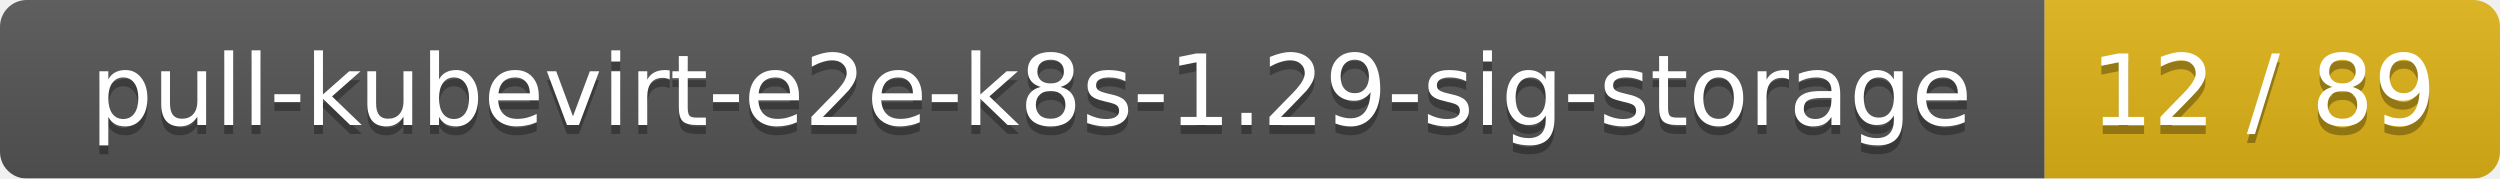
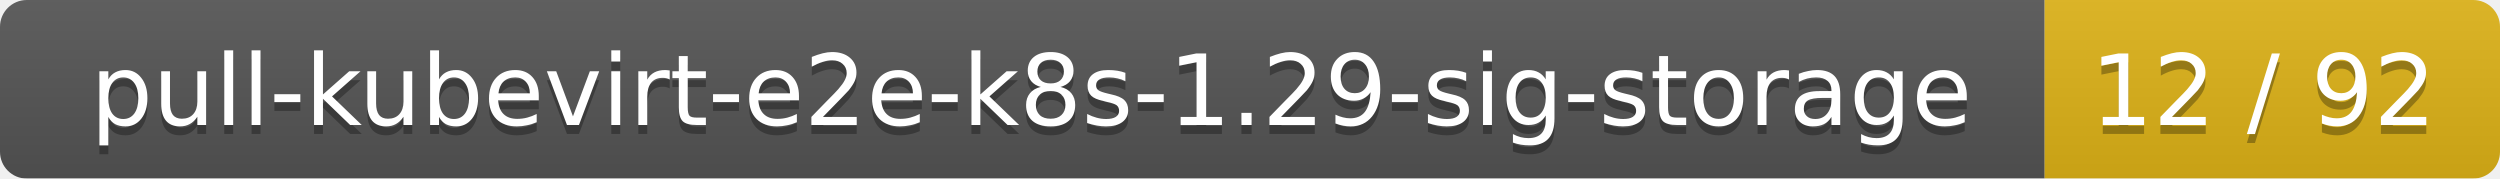
<svg xmlns="http://www.w3.org/2000/svg" width="280" height="20">
  <linearGradient id="smooth" x2="0" y2="100%">
    <stop offset="0" stop-color="#bbb" stop-opacity=".1" />
    <stop offset="1" stop-opacity=".1" />
  </linearGradient>
  <mask id="round">
    <rect width="280" height="20" rx="3" fill="#fff" />
  </mask>
  <g mask="url(#round)">
    <rect width="229" height="20" fill="#555" />
    <rect x="229" width="51" height="20" fill="#dfb317" />
    <rect width="280" height="20" fill="url(#smooth)" />
  </g>
  <g fill="#fff" text-anchor="middle" font-family="DejaVu Sans,Verdana,Geneva,sans-serif" font-size="11">
    <text x="115.5" y="15" fill="#010101" fill-opacity=".3">pull-kubevirt-e2e-k8s-1.29-sig-storage</text>
    <text x="115.5" y="14">pull-kubevirt-e2e-k8s-1.29-sig-storage</text>
-     <text x="253.5" y="15" fill="#010101" fill-opacity=".3">12 / 89</text>
-     <text x="253.5" y="14">12 / 89</text>
+     <text x="253.5" y="15" fill="#010101" fill-opacity=".3">12 / 92</text>
+     <text x="253.5" y="14">12 / 92</text>
  </g>
</svg>
